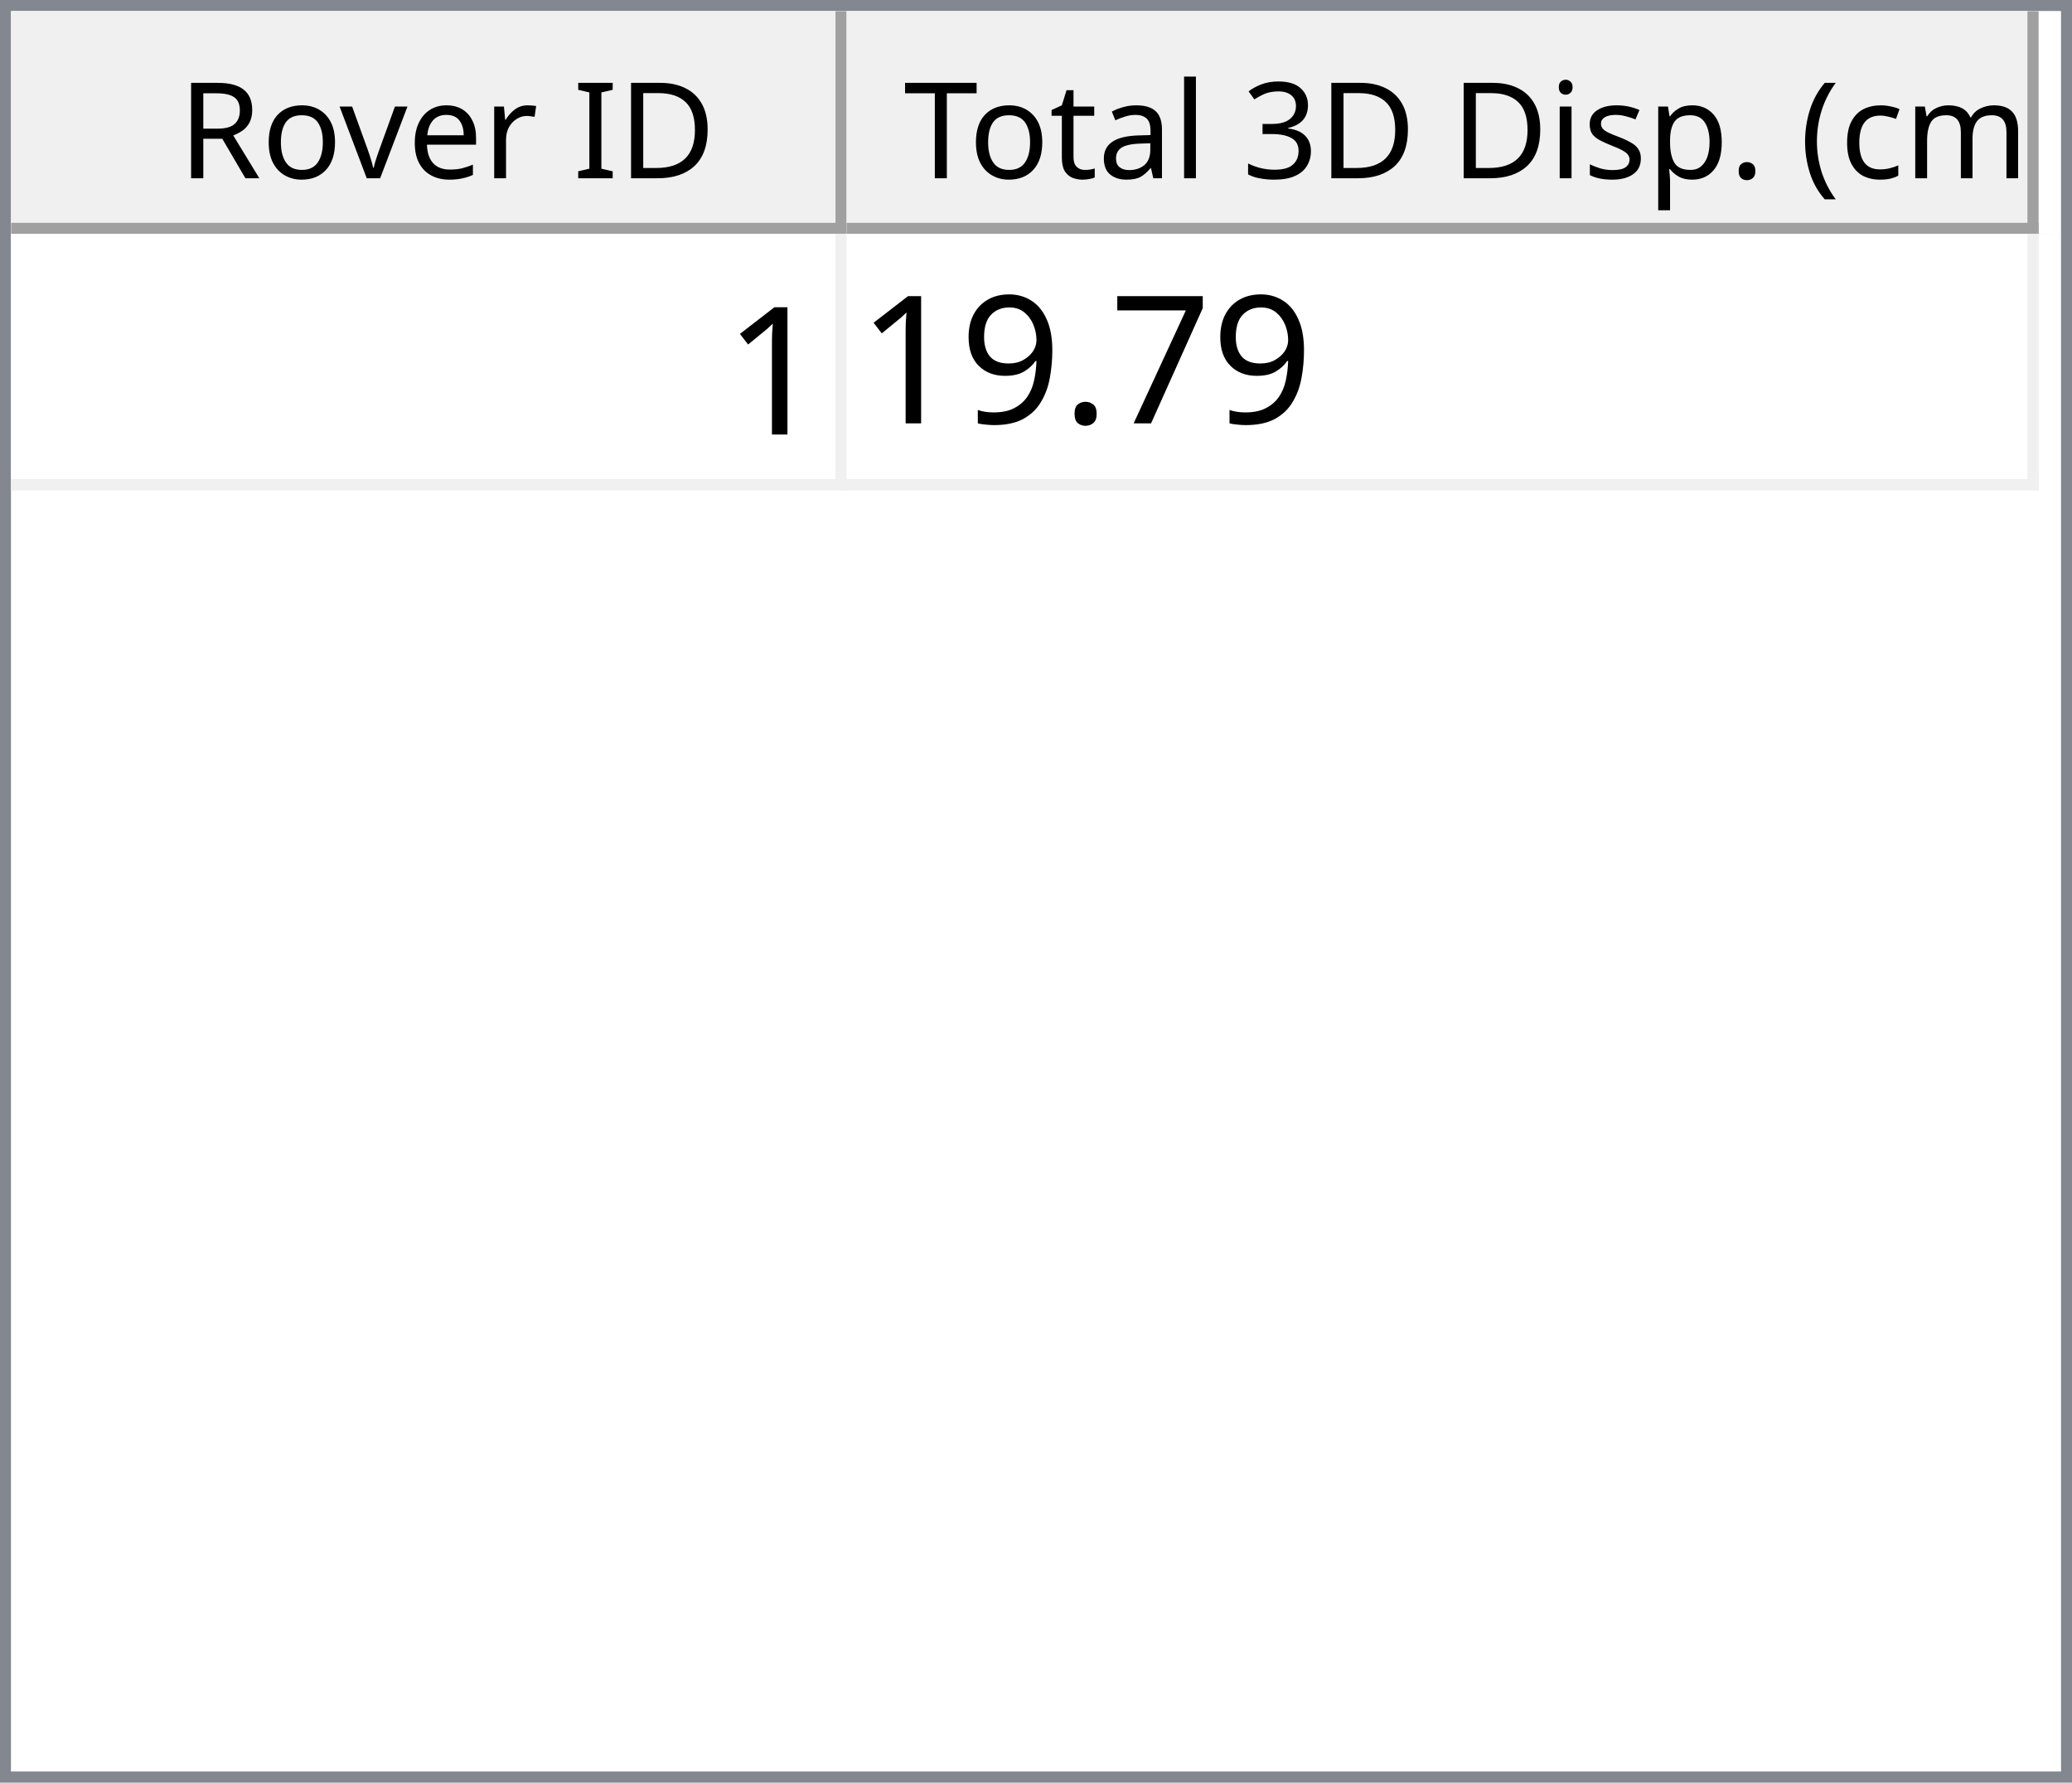
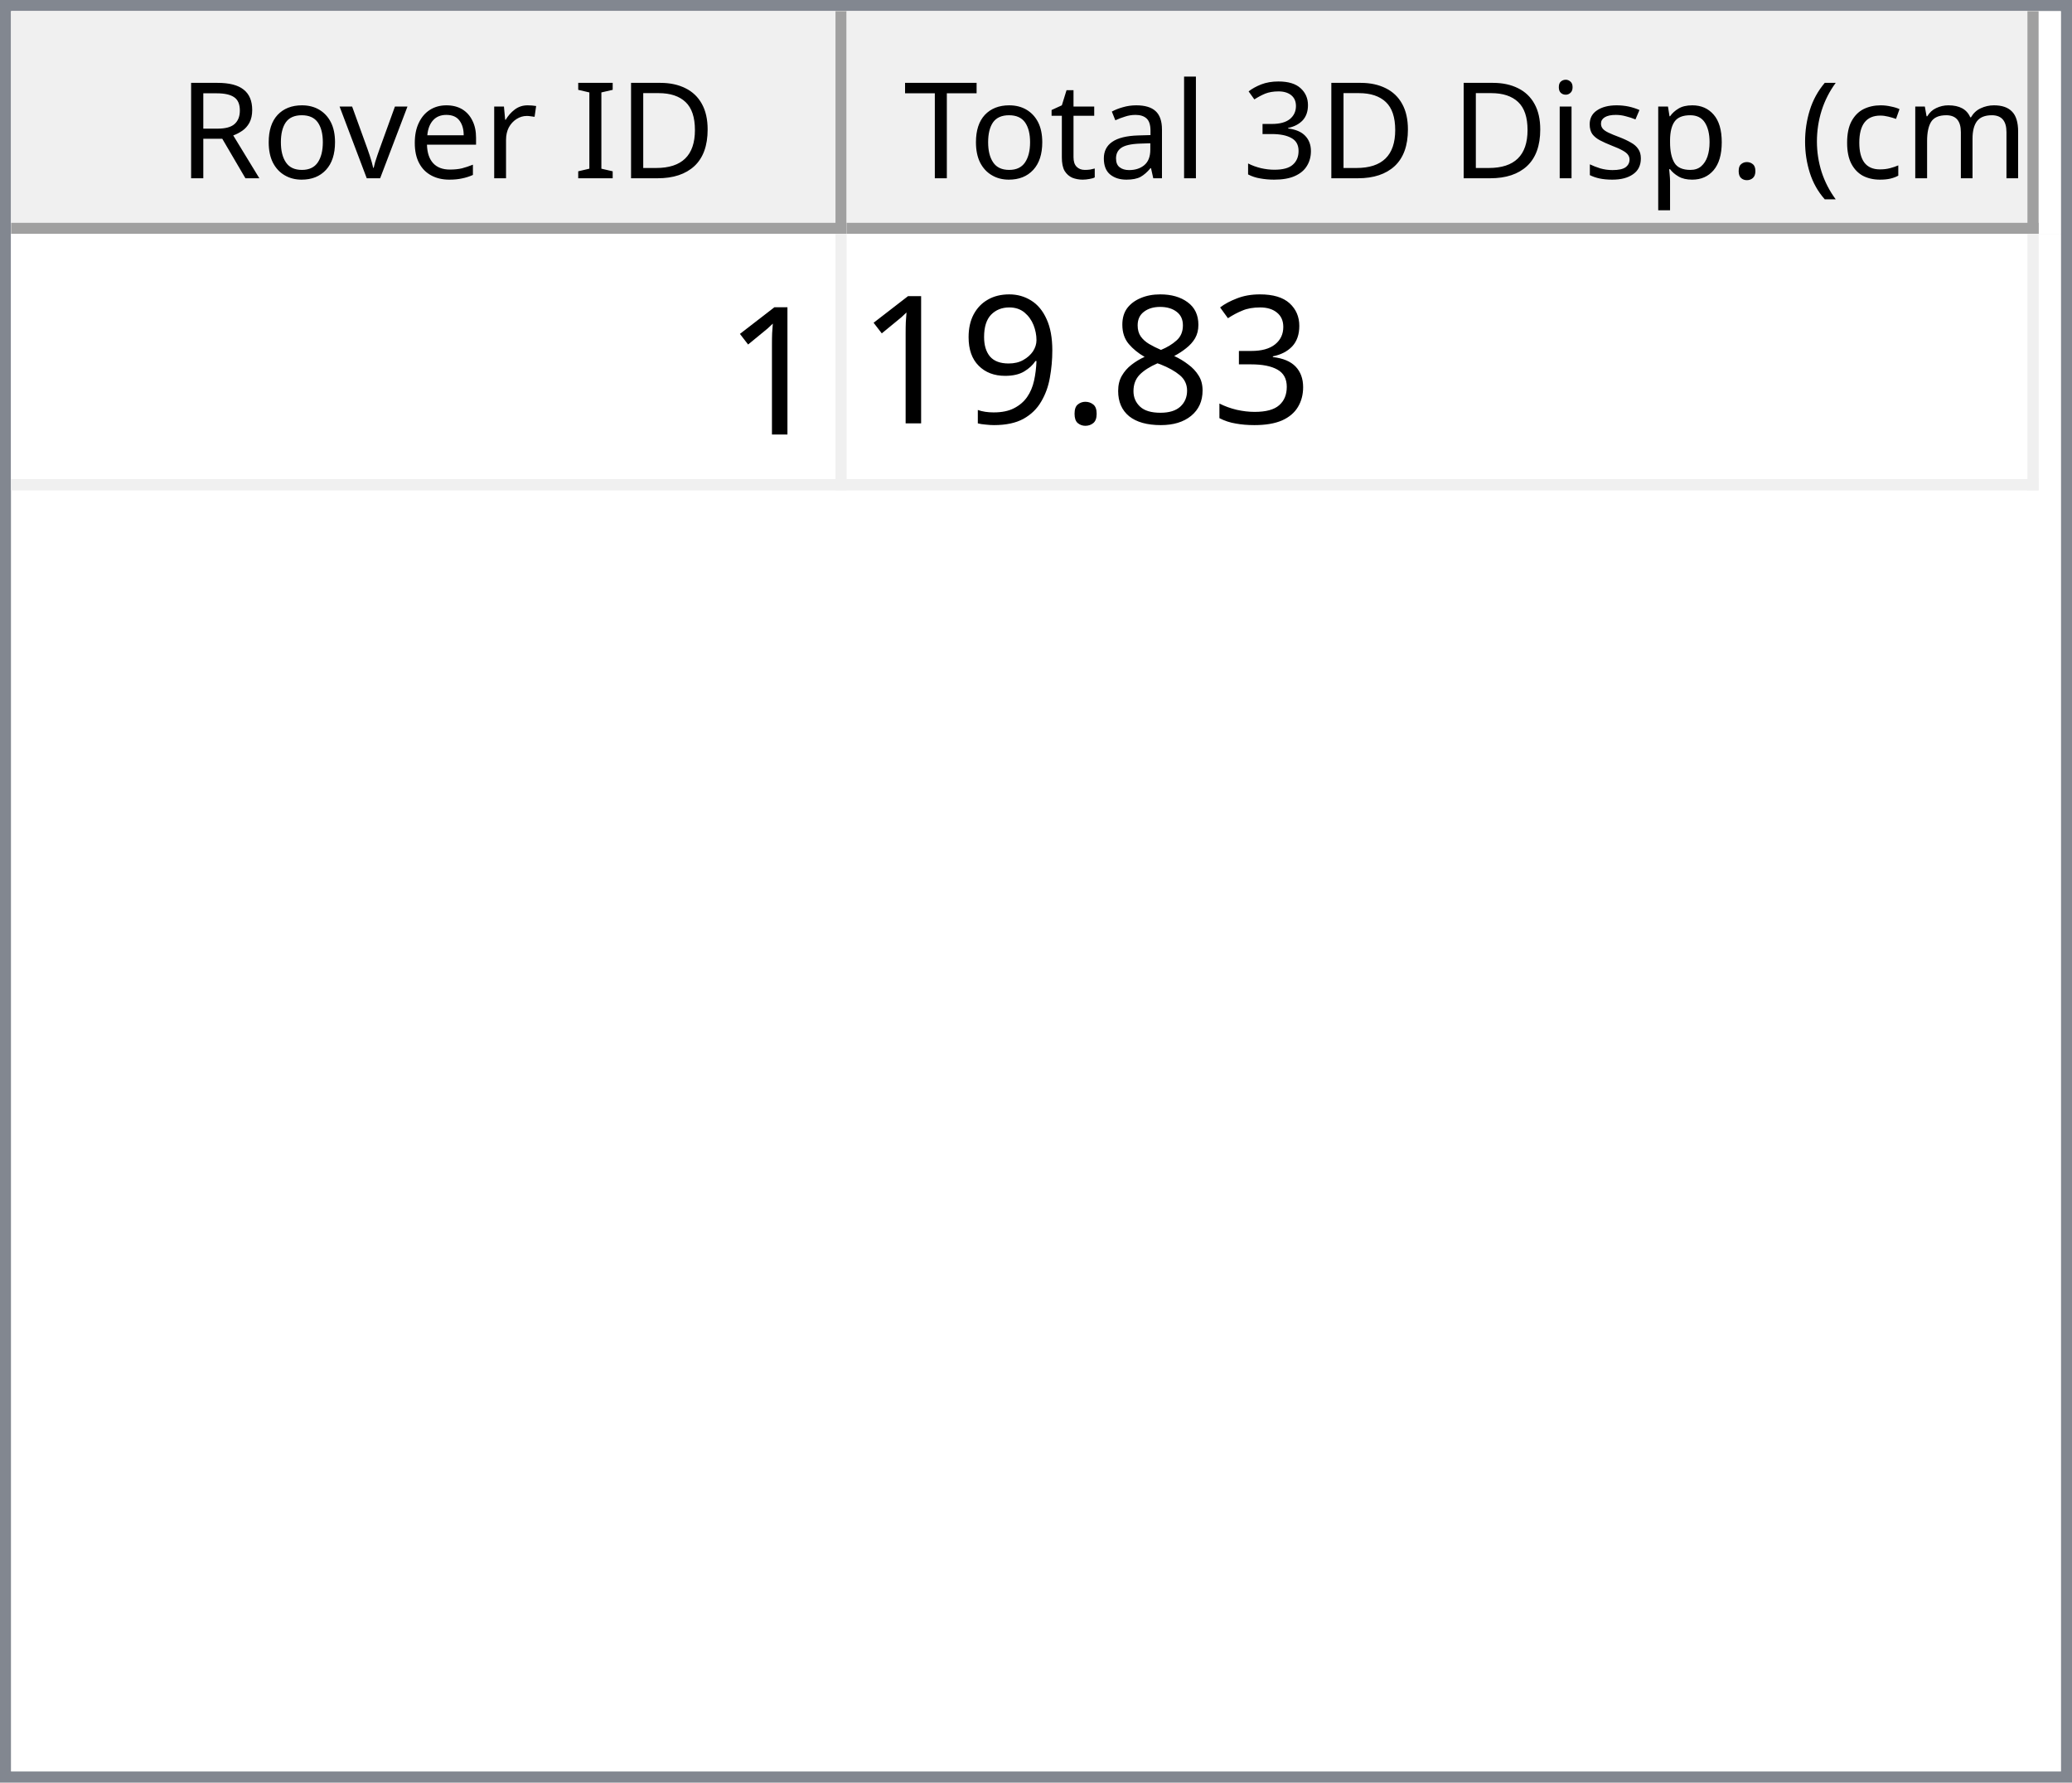
<svg xmlns="http://www.w3.org/2000/svg" style="fill-opacity:1; color-rendering:auto; color-interpolation:auto; text-rendering:auto; stroke:black; stroke-linecap:square; stroke-miterlimit:10; shape-rendering:auto; stroke-opacity:1; fill:black; stroke-dasharray:none; font-weight:normal; stroke-width:1; font-family:'Dialog'; font-style:normal; stroke-linejoin:miter; font-size:12px; stroke-dashoffset:0; image-rendering:auto;" width="186" height="160">
  <defs id="genericDefs" />
  <g>
    <defs id="defs1">
      <clipPath clipPathUnits="userSpaceOnUse" id="clipPath1">
        <path d="M0 0 L186 0 L186 160 L0 160 L0 0 Z" />
      </clipPath>
      <clipPath clipPathUnits="userSpaceOnUse" id="clipPath2">
        <path d="M0 0 L0 160 L186 160 L186 0 Z" />
      </clipPath>
      <clipPath clipPathUnits="userSpaceOnUse" id="clipPath3">
        <path d="M0 0 L0 20 L184 20 L184 0 Z" />
      </clipPath>
      <clipPath clipPathUnits="userSpaceOnUse" id="clipPath4">
        <path d="M0 0 L0 20 L75 20 L75 0 Z" />
      </clipPath>
      <clipPath clipPathUnits="userSpaceOnUse" id="clipPath5">
        <path d="M1 1 L1 19 L74 19 L74 1 Z" />
      </clipPath>
      <clipPath clipPathUnits="userSpaceOnUse" id="clipPath6">
        <path d="M0 0 L0 18 L73 18 L73 0 Z" />
      </clipPath>
      <clipPath clipPathUnits="userSpaceOnUse" id="clipPath7">
        <path d="M-0.5 -0.5 L-0.5 19.5 L74.5 19.5 L74.5 -0.5 Z" />
      </clipPath>
      <clipPath clipPathUnits="userSpaceOnUse" id="clipPath8">
        <path d="M0 0 L0 20 L107 20 L107 0 Z" />
      </clipPath>
      <clipPath clipPathUnits="userSpaceOnUse" id="clipPath9">
        <path d="M1 1 L1 19 L106 19 L106 1 Z" />
      </clipPath>
      <clipPath clipPathUnits="userSpaceOnUse" id="clipPath10">
        <path d="M0 0 L0 18 L105 18 L105 0 Z" />
      </clipPath>
      <clipPath clipPathUnits="userSpaceOnUse" id="clipPath11">
        <path d="M-0.5 -0.5 L-0.5 19.5 L106.5 19.5 L106.5 -0.5 Z" />
      </clipPath>
      <clipPath clipPathUnits="userSpaceOnUse" id="clipPath12">
        <path d="M0 0 L0 138 L184 138 L184 0 Z" />
      </clipPath>
      <clipPath clipPathUnits="userSpaceOnUse" id="clipPath13">
        <path d="M0 0 L0 23 L182 23 L182 0 Z" />
      </clipPath>
      <clipPath clipPathUnits="userSpaceOnUse" id="clipPath14">
        <path d="M-0.5 -0.5 L-0.5 22.5 L181.5 22.5 L181.5 -0.5 Z" />
      </clipPath>
      <clipPath clipPathUnits="userSpaceOnUse" id="clipPath15">
        <path d="M0 0 L0 22 L74 22 L74 0 Z" />
      </clipPath>
      <clipPath clipPathUnits="userSpaceOnUse" id="clipPath16">
        <path d="M0 0 L0 22 L106 22 L106 0 Z" />
      </clipPath>
      <font horiz-adv-x="64.551" id="font1">
        <font-face ascent="107.91" descent="25.098" units-per-em="100" style="font-style:normal; font-family:Segoe UI; font-weight:normal;" />
        <missing-glyph horiz-adv-x="64.551" d="M8.109 0 L8.109 68.266 L56.453 68.266 L56.453 0 L8.109 0 ZM15.328 7.234 L49.219 7.234 L49.219 61.031 L15.328 61.031 L15.328 7.234 Z" />
        <glyph unicode="D" horiz-adv-x="70.117" d="M9.188 0 L9.188 70.016 L28.516 70.016 Q65.531 70.016 65.531 35.891 Q65.531 19.672 55.25 9.836 Q44.969 0 27.734 0 L9.188 0 ZM17.391 62.594 L17.391 7.422 L27.828 7.422 Q41.609 7.422 49.273 14.797 Q56.938 22.172 56.938 35.688 Q56.938 62.594 28.328 62.594 L17.391 62.594 Z" />
        <glyph unicode="I" horiz-adv-x="26.611" d="M17.391 0 L9.188 0 L9.188 70.016 L17.391 70.016 L17.391 0 Z" />
        <glyph unicode=" " horiz-adv-x="27.393" d="" />
        <glyph unicode="r" horiz-adv-x="34.766" d="M34.188 41.891 Q32.078 43.5 28.125 43.5 Q23 43.5 19.555 38.672 Q16.109 33.844 16.109 25.484 L16.109 0 L8.109 0 L8.109 50 L16.109 50 L16.109 39.703 L16.312 39.703 Q18.016 44.969 21.531 47.922 Q25.047 50.875 29.391 50.875 Q32.516 50.875 34.188 50.203 L34.188 41.891 Z" />
        <glyph unicode="e" horiz-adv-x="52.295" d="M48.297 23 L12.984 23 Q13.188 14.656 17.484 10.109 Q21.781 5.562 29.297 5.562 Q37.75 5.562 44.828 11.141 L44.828 3.609 Q38.234 -1.172 27.391 -1.172 Q16.797 -1.172 10.742 5.641 Q4.688 12.453 4.688 24.812 Q4.688 36.469 11.305 43.82 Q17.922 51.172 27.734 51.172 Q37.547 51.172 42.922 44.828 Q48.297 38.484 48.297 27.203 L48.297 23 ZM40.094 29.781 Q40.047 36.719 36.75 40.578 Q33.453 44.438 27.594 44.438 Q21.922 44.438 17.969 40.383 Q14.016 36.328 13.094 29.781 L40.094 29.781 Z" />
        <glyph unicode="v" horiz-adv-x="47.9" d="M47.406 50 L27.484 0 L19.625 0 L0.688 50 L9.469 50 L22.172 13.672 Q23.578 9.672 23.922 6.688 L24.125 6.688 Q24.609 10.453 25.688 13.484 L38.969 50 L47.406 50 Z" />
        <glyph unicode="o" horiz-adv-x="58.594" d="M29 -1.172 Q17.922 -1.172 11.305 5.836 Q4.688 12.844 4.688 24.422 Q4.688 37.016 11.57 44.094 Q18.453 51.172 30.172 51.172 Q41.359 51.172 47.633 44.289 Q53.906 37.406 53.906 25.203 Q53.906 13.234 47.141 6.031 Q40.375 -1.172 29 -1.172 ZM29.594 44.438 Q21.875 44.438 17.383 39.188 Q12.891 33.938 12.891 24.703 Q12.891 15.828 17.43 10.695 Q21.969 5.562 29.594 5.562 Q37.359 5.562 41.531 10.594 Q45.703 15.625 45.703 24.906 Q45.703 34.281 41.531 39.359 Q37.359 44.438 29.594 44.438 Z" />
        <glyph unicode="R" horiz-adv-x="59.814" d="M59.375 0 L49.609 0 L37.891 19.625 Q36.281 22.359 34.766 24.289 Q33.25 26.219 31.664 27.438 Q30.078 28.656 28.25 29.219 Q26.422 29.781 24.125 29.781 L17.391 29.781 L17.391 0 L9.188 0 L9.188 70.016 L30.078 70.016 Q34.672 70.016 38.555 68.867 Q42.438 67.719 45.289 65.375 Q48.141 63.031 49.758 59.547 Q51.375 56.062 51.375 51.375 Q51.375 47.703 50.273 44.656 Q49.172 41.609 47.148 39.211 Q45.125 36.812 42.266 35.133 Q39.406 33.453 35.844 32.516 L35.844 32.328 Q37.594 31.547 38.891 30.547 Q40.188 29.547 41.359 28.18 Q42.531 26.812 43.68 25.078 Q44.828 23.344 46.234 21.047 L59.375 0 ZM17.391 62.594 L17.391 37.203 L28.516 37.203 Q31.594 37.203 34.203 38.133 Q36.812 39.062 38.719 40.797 Q40.625 42.531 41.703 45.047 Q42.781 47.562 42.781 50.688 Q42.781 56.297 39.141 59.445 Q35.5 62.594 28.609 62.594 L17.391 62.594 Z" />
        <glyph unicode=")" horiz-adv-x="30.176" d="M8.297 -15.922 L1.172 -15.922 Q16.406 2.344 16.406 26.812 Q16.406 51.469 1.078 70.016 L8.297 70.016 Q23.531 52.156 23.531 26.703 Q23.531 1.375 8.297 -15.922 Z" />
        <glyph unicode="m" horiz-adv-x="86.133" d="M79.109 0 L71.094 0 L71.094 28.719 Q71.094 37.016 68.531 40.727 Q65.969 44.438 59.906 44.438 Q54.781 44.438 51.195 39.75 Q47.609 35.062 47.609 28.516 L47.609 0 L39.594 0 L39.594 29.688 Q39.594 44.438 28.219 44.438 Q22.953 44.438 19.531 40.016 Q16.109 35.594 16.109 28.516 L16.109 0 L8.109 0 L8.109 50 L16.109 50 L16.109 42.094 L16.312 42.094 Q21.625 51.172 31.844 51.172 Q36.969 51.172 40.773 48.312 Q44.578 45.453 46 40.828 Q51.562 51.172 62.594 51.172 Q79.109 51.172 79.109 30.812 L79.109 0 Z" />
        <glyph unicode="c" horiz-adv-x="46.191" d="M42.188 2.297 Q36.422 -1.172 28.516 -1.172 Q17.828 -1.172 11.258 5.789 Q4.688 12.75 4.688 23.828 Q4.688 36.188 11.766 43.68 Q18.844 51.172 30.672 51.172 Q37.25 51.172 42.281 48.734 L42.281 40.531 Q36.719 44.438 30.375 44.438 Q22.703 44.438 17.797 38.945 Q12.891 33.453 12.891 24.516 Q12.891 15.719 17.508 10.641 Q22.125 5.562 29.891 5.562 Q36.422 5.562 42.188 9.906 L42.188 2.297 Z" />
        <glyph unicode="(" horiz-adv-x="30.176" d="M29.109 -15.922 L21.969 -15.922 Q6.844 1.375 6.844 26.703 Q6.844 52.156 21.969 70.016 L29.203 70.016 Q13.875 51.469 13.875 26.812 Q13.875 2.344 29.109 -15.922 Z" />
        <glyph unicode="." horiz-adv-x="21.68" d="M10.891 -1.078 Q8.641 -1.078 7.055 0.539 Q5.469 2.156 5.469 4.391 Q5.469 6.641 7.055 8.273 Q8.641 9.906 10.891 9.906 Q13.188 9.906 14.797 8.273 Q16.406 6.641 16.406 4.391 Q16.406 2.156 14.797 0.539 Q13.188 -1.078 10.891 -1.078 Z" />
        <glyph unicode="p" horiz-adv-x="58.789" d="M16.312 7.234 L16.109 7.234 L16.109 -23 L8.109 -23 L8.109 50 L16.109 50 L16.109 41.219 L16.312 41.219 Q22.219 51.172 33.594 51.172 Q43.266 51.172 48.688 44.461 Q54.109 37.75 54.109 26.469 Q54.109 13.922 48 6.375 Q41.891 -1.172 31.297 -1.172 Q21.578 -1.172 16.312 7.234 ZM16.109 27.391 L16.109 20.406 Q16.109 14.203 20.141 9.883 Q24.172 5.562 30.375 5.562 Q37.641 5.562 41.773 11.133 Q45.906 16.703 45.906 26.609 Q45.906 34.969 42.047 39.703 Q38.188 44.438 31.594 44.438 Q24.609 44.438 20.359 39.578 Q16.109 34.719 16.109 27.391 Z" />
        <glyph unicode="s" horiz-adv-x="42.432" d="M5.078 1.812 L5.078 10.406 Q11.625 5.562 19.484 5.562 Q30.031 5.562 30.031 12.594 Q30.031 14.594 29.125 15.992 Q28.219 17.391 26.68 18.461 Q25.141 19.531 23.07 20.383 Q21 21.234 18.609 22.172 Q15.281 23.484 12.766 24.828 Q10.25 26.172 8.57 27.859 Q6.891 29.547 6.031 31.695 Q5.172 33.844 5.172 36.719 Q5.172 40.234 6.789 42.945 Q8.406 45.656 11.086 47.484 Q13.766 49.312 17.211 50.242 Q20.656 51.172 24.312 51.172 Q30.812 51.172 35.938 48.922 L35.938 40.828 Q30.422 44.438 23.25 44.438 Q21 44.438 19.195 43.922 Q17.391 43.406 16.094 42.477 Q14.797 41.547 14.086 40.258 Q13.375 38.969 13.375 37.406 Q13.375 35.453 14.086 34.133 Q14.797 32.812 16.164 31.789 Q17.531 30.766 19.484 29.938 Q21.438 29.109 23.922 28.125 Q27.25 26.859 29.883 25.516 Q32.516 24.172 34.375 22.484 Q36.234 20.797 37.234 18.602 Q38.234 16.406 38.234 13.375 Q38.234 9.672 36.602 6.938 Q34.969 4.203 32.234 2.398 Q29.5 0.594 25.93 -0.289 Q22.359 -1.172 18.453 -1.172 Q10.75 -1.172 5.078 1.812 Z" />
        <glyph unicode="i" horiz-adv-x="24.219" d="M12.203 62.703 Q10.062 62.703 8.547 64.164 Q7.031 65.625 7.031 67.875 Q7.031 70.125 8.547 71.609 Q10.062 73.094 12.203 73.094 Q14.406 73.094 15.945 71.609 Q17.484 70.125 17.484 67.875 Q17.484 65.719 15.945 64.211 Q14.406 62.703 12.203 62.703 ZM16.109 0 L8.109 0 L8.109 50 L16.109 50 L16.109 0 Z" />
        <glyph unicode="3" horiz-adv-x="53.906" d="M46.531 19.828 Q46.531 15.094 44.75 11.211 Q42.969 7.328 39.719 4.57 Q36.469 1.812 31.93 0.297 Q27.391 -1.219 21.922 -1.219 Q11.922 -1.219 6 2.594 L6 11.188 Q13.094 5.609 22.219 5.609 Q25.875 5.609 28.828 6.539 Q31.781 7.469 33.906 9.227 Q36.031 10.984 37.18 13.477 Q38.328 15.969 38.328 19.094 Q38.328 32.812 18.797 32.812 L12.984 32.812 L12.984 39.594 L18.5 39.594 Q35.797 39.594 35.797 52.484 Q35.797 64.406 22.609 64.406 Q15.188 64.406 8.688 59.422 L8.688 67.188 Q15.375 71.188 24.609 71.188 Q29 71.188 32.57 69.969 Q36.141 68.75 38.68 66.555 Q41.219 64.359 42.609 61.281 Q44 58.203 44 54.5 Q44 40.672 30.031 36.719 L30.031 36.531 Q33.594 36.141 36.625 34.797 Q39.656 33.453 41.852 31.305 Q44.047 29.156 45.289 26.25 Q46.531 23.344 46.531 19.828 Z" />
        <glyph unicode="l" horiz-adv-x="24.219" d="M16.109 0 L8.109 0 L8.109 74.031 L16.109 74.031 L16.109 0 Z" />
        <glyph unicode="a" horiz-adv-x="50.879" d="M43.891 0 L35.891 0 L35.891 7.812 L35.688 7.812 Q30.469 -1.172 20.312 -1.172 Q12.844 -1.172 8.617 2.781 Q4.391 6.734 4.391 13.281 Q4.391 27.297 20.906 29.594 L35.891 31.688 Q35.891 44.438 25.594 44.438 Q16.547 44.438 9.281 38.281 L9.281 46.484 Q16.656 51.172 26.266 51.172 Q43.891 51.172 43.891 32.516 L43.891 0 ZM35.891 25.297 L23.828 23.641 Q18.266 22.859 15.43 20.875 Q12.594 18.891 12.594 13.875 Q12.594 10.203 15.211 7.883 Q17.828 5.562 22.172 5.562 Q28.125 5.562 32.008 9.742 Q35.891 13.922 35.891 20.312 L35.891 25.297 Z" />
        <glyph unicode="t" horiz-adv-x="33.887" d="M31.297 0.484 Q28.469 -1.078 23.828 -1.078 Q10.688 -1.078 10.688 13.578 L10.688 43.172 L2.094 43.172 L2.094 50 L10.688 50 L10.688 62.203 L18.703 64.797 L18.703 50 L31.297 50 L31.297 43.172 L18.703 43.172 L18.703 14.984 Q18.703 9.969 20.414 7.82 Q22.125 5.672 26.078 5.672 Q29.109 5.672 31.297 7.328 L31.297 0.484 Z" />
        <glyph unicode="T" horiz-adv-x="52.393" d="M50.594 62.594 L30.375 62.594 L30.375 0 L22.172 0 L22.172 62.594 L2 62.594 L2 70.016 L50.594 70.016 L50.594 62.594 Z" />
      </font>
      <font horiz-adv-x="75.0" id="font2">
        <font-face ascent="100.537" descent="21.973" units-per-em="100" style="font-style:normal; font-family:sans-serif; font-weight:normal;" />
        <missing-glyph horiz-adv-x="75.0" d="M12.5 0 L12.5 62.5 L62.5 62.5 L62.5 0 L12.5 0 ZM14.062 1.562 L60.938 1.562 L60.938 60.938 L14.062 60.938 L14.062 1.562 Z" />
        <glyph unicode="1" horiz-adv-x="55.615" d="M37.25 0 L28.469 0 L28.469 56 Q25.297 52.984 20.141 49.953 Q14.984 46.922 10.891 45.406 L10.891 53.906 Q18.266 57.375 23.781 62.305 Q29.297 67.234 31.594 71.875 L37.25 71.875 L37.25 0 Z" />
-         <glyph unicode="7" horiz-adv-x="55.615" d="M4.734 62.203 L4.734 70.656 L51.078 70.656 L51.078 63.812 Q44.234 56.547 37.523 44.484 Q30.812 32.422 27.156 19.672 Q24.516 10.688 23.781 0 L14.75 0 Q14.891 8.453 18.062 20.414 Q21.234 32.375 27.172 43.484 Q33.109 54.594 39.797 62.203 L4.734 62.203 Z" />
+         <glyph unicode="3" horiz-adv-x="55.615" d="M4.203 18.891 L12.984 20.062 Q14.5 12.594 18.141 9.297 Q21.781 6 27 6 Q33.203 6 37.477 10.297 Q41.75 14.594 41.75 20.953 Q41.75 27 37.797 30.93 Q33.844 34.859 27.734 34.859 Q25.25 34.859 21.531 33.891 L22.516 41.609 Q23.391 41.5 23.922 41.5 Q29.547 41.5 34.039 44.43 Q38.531 47.359 38.531 53.469 Q38.531 58.297 35.258 61.477 Q31.984 64.656 26.812 64.656 Q21.688 64.656 18.266 61.43 Q14.844 58.203 13.875 51.766 L5.078 53.328 Q6.688 62.156 12.398 67.016 Q18.109 71.875 26.609 71.875 Q32.469 71.875 37.398 69.359 Q42.328 66.844 44.945 62.5 Q47.562 58.156 47.562 53.266 Q47.562 48.641 45.07 44.828 Q42.578 41.016 37.703 38.766 Q44.047 37.312 47.562 32.695 Q51.078 28.078 51.078 21.141 Q51.078 11.766 44.242 5.25 Q37.406 -1.266 26.953 -1.266 Q17.531 -1.266 11.305 4.352 Q5.078 9.969 4.203 18.891 Z" />
+         <glyph unicode="8" horiz-adv-x="55.615" d="M17.672 38.812 Q12.203 40.828 9.57 44.539 Q6.938 48.25 6.938 53.422 Q6.938 61.234 12.555 66.555 Q18.172 71.875 27.484 71.875 Q36.859 71.875 42.578 66.43 Q48.297 60.984 48.297 53.172 Q48.297 48.188 45.68 44.508 Q43.062 40.828 37.75 38.812 Q44.344 36.672 47.781 31.883 Q51.219 27.094 51.219 20.453 Q51.219 11.281 44.727 5.031 Q38.234 -1.219 27.641 -1.219 Q17.047 -1.219 10.547 5.055 Q4.047 11.328 4.047 20.703 Q4.047 27.688 7.594 32.398 Q11.141 37.109 17.672 38.812 ZM15.922 53.719 Q15.922 48.641 19.195 45.414 Q22.469 42.188 27.688 42.188 Q32.766 42.188 36.016 45.383 Q39.266 48.578 39.266 53.219 Q39.266 58.062 35.914 61.359 Q32.562 64.656 27.594 64.656 Q22.562 64.656 19.242 61.43 Q15.922 58.203 15.922 53.719 ZM13.094 20.656 Q13.094 16.891 14.875 13.375 Q16.656 9.859 20.172 7.93 Q23.688 6 27.734 6 Q34.031 6 38.133 10.055 Q42.234 14.109 42.234 20.359 Q42.234 26.703 38.016 30.859 Q33.797 35.016 27.438 35.016 Q21.234 35.016 17.164 30.914 Q13.094 26.812 13.094 20.656 Z" />
        <glyph unicode="." horiz-adv-x="27.783" d="M9.078 0 L9.078 10.016 L19.094 10.016 L19.094 0 L9.078 0 Z" />
        <glyph unicode="9" horiz-adv-x="55.615" d="M5.469 16.547 L13.922 17.328 Q14.984 11.375 18.016 8.688 Q21.047 6 25.781 6 Q29.828 6 32.883 7.859 Q35.938 9.719 37.891 12.82 Q39.844 15.922 41.164 21.195 Q42.484 26.469 42.484 31.938 Q42.484 32.516 42.438 33.688 Q39.797 29.5 35.234 26.883 Q30.672 24.266 25.344 24.266 Q16.453 24.266 10.305 30.711 Q4.156 37.156 4.156 47.703 Q4.156 58.594 10.578 65.234 Q17 71.875 26.656 71.875 Q33.641 71.875 39.43 68.117 Q45.219 64.359 48.219 57.398 Q51.219 50.438 51.219 37.25 Q51.219 23.531 48.242 15.406 Q45.266 7.281 39.383 3.031 Q33.5 -1.219 25.594 -1.219 Q17.188 -1.219 11.867 3.445 Q6.547 8.109 5.469 16.547 ZM41.453 48.141 Q41.453 55.719 37.43 60.156 Q33.406 64.594 27.734 64.594 Q21.875 64.594 17.531 59.812 Q13.188 55.031 13.188 47.406 Q13.188 40.578 17.312 36.305 Q21.438 32.031 27.484 32.031 Q33.594 32.031 37.523 36.305 Q41.453 40.578 41.453 48.141 Z" />
      </font>
    </defs>
    <g style="fill:white; stroke:white;">
      <rect x="0" y="0" width="186" style="clip-path:url(#clipPath1); stroke:none;" height="160" />
    </g>
    <g style="fill:white; text-rendering:optimizeSpeed; color-rendering:optimizeSpeed; image-rendering:optimizeSpeed; shape-rendering:crispEdges; stroke:white; color-interpolation:sRGB;">
      <rect x="0" width="186" height="160" y="0" style="stroke:none;" />
      <path style="stroke:none;" d="M0 160 L186 160 L186 0 L0 0 Z" />
    </g>
    <g style="fill:rgb(240,240,240); font-family:'Segoe UI'; stroke:rgb(240,240,240);">
      <rect x="0" y="0" width="186" style="clip-path:url(#clipPath2); stroke:none;" height="160" />
    </g>
    <g style="fill:rgb(130,135,144); font-family:'Segoe UI'; stroke:rgb(130,135,144);">
      <path d="M0 0 L186 0 L186 160 L0 160 L0 0 ZM1 1 L185 1 L185 159 L1 159 L1 1 Z" style="fill-rule:evenodd; clip-path:url(#clipPath2); stroke:none;" />
    </g>
    <g style="fill:white; font-family:'Segoe UI'; stroke:white;" transform="translate(1,1)">
      <rect x="0" y="0" width="184" style="clip-path:url(#clipPath3); stroke:none;" height="20" />
    </g>
    <g style="fill:rgb(240,240,240); font-family:'Segoe UI'; stroke:rgb(240,240,240);" transform="translate(1,1)">
      <rect x="0" y="0" width="75" style="clip-path:url(#clipPath4); stroke:none;" height="20" />
    </g>
    <g style="font-family:'Segoe UI';" transform="translate(2,2)">
      <text x="14" xml:space="preserve" y="14" style="clip-path:url(#clipPath6); stroke:none;">Rover ID</text>
    </g>
    <g style="fill:rgb(160,160,160); font-family:'Segoe UI'; stroke:rgb(160,160,160); stroke-linejoin:bevel;" transform="translate(1.5,1.5)">
      <line x1="74" x2="74" y1="0" style="fill:none; clip-path:url(#clipPath7);" y2="19" />
    </g>
    <g style="fill:rgb(160,160,160); font-family:'Segoe UI'; stroke:rgb(160,160,160); stroke-linejoin:bevel;" transform="matrix(1,0,0,1,1,1) translate(0.5,0.5)">
      <line x1="0" x2="74" y1="19" style="fill:none; clip-path:url(#clipPath7);" y2="19" />
    </g>
    <g style="fill:rgb(240,240,240); font-family:'Segoe UI'; stroke:rgb(240,240,240);" transform="translate(76,1)">
      <rect x="0" y="0" width="107" style="clip-path:url(#clipPath8); stroke:none;" height="20" />
    </g>
    <g style="font-family:'Segoe UI';" transform="translate(77,2)">
      <text x="1" xml:space="preserve" y="14" style="clip-path:url(#clipPath10); stroke:none;"> Total 3D Disp. (cm)</text>
    </g>
    <g style="fill:rgb(160,160,160); font-family:'Segoe UI'; stroke:rgb(160,160,160); stroke-linejoin:bevel;" transform="translate(76.5,1.5)">
      <line x1="106" x2="106" y1="0" style="fill:none; clip-path:url(#clipPath11);" y2="19" />
    </g>
    <g style="fill:rgb(160,160,160); font-family:'Segoe UI'; stroke:rgb(160,160,160); stroke-linejoin:bevel;" transform="matrix(1,0,0,1,76,1) translate(0.5,0.5)">
      <line x1="0" x2="106" y1="19" style="fill:none; clip-path:url(#clipPath11);" y2="19" />
    </g>
    <g style="fill:white; font-family:'Segoe UI'; stroke:white;" transform="translate(1,21)">
      <rect x="0" y="0" width="184" style="clip-path:url(#clipPath12); stroke:none;" height="138" />
    </g>
    <g style="fill:rgb(240,240,240); font-size:16px; font-family:sans-serif; stroke:rgb(240,240,240);" transform="translate(1,21)">
      <rect x="0" y="0" width="182" style="clip-path:url(#clipPath13); stroke:none;" height="23" />
      <line transform="translate(0.5,0.5)" x1="0" x2="181" y1="22" style="clip-path:url(#clipPath14); fill:none; stroke-linejoin:bevel;" y2="22" />
    </g>
    <g transform="matrix(1,0,0,1,1,21) translate(0.5,0.5)" style="fill:rgb(240,240,240); font-size:16px; font-family:sans-serif; stroke:rgb(240,240,240); stroke-linejoin:bevel;">
      <line x1="74" x2="74" y1="0" style="fill:none; clip-path:url(#clipPath14);" y2="22" />
    </g>
    <g transform="matrix(1,0,0,1,1,21) translate(0.5,0.5)" style="fill:rgb(240,240,240); font-size:16px; font-family:sans-serif; stroke:rgb(240,240,240); stroke-linejoin:bevel;">
      <line x1="181" x2="181" y1="0" style="fill:none; clip-path:url(#clipPath14);" y2="22" />
    </g>
    <g style="fill:white; font-size:16px; font-family:sans-serif; stroke:white;" transform="matrix(1,0,0,1,1,21)">
      <rect x="0" y="0" width="74" style="clip-path:url(#clipPath15); stroke:none;" height="22" />
      <text x="64" y="18" style="fill:black; clip-path:url(#clipPath15); stroke:none;" xml:space="preserve">1</text>
    </g>
    <g style="fill:white; font-size:16px; font-family:sans-serif; stroke:white;" transform="matrix(1,0,0,1,1,21) translate(75,0)">
      <rect x="0" y="0" width="106" style="clip-path:url(#clipPath16); stroke:none;" height="22" />
-       <text x="1" y="17" style="fill:black; clip-path:url(#clipPath16); stroke:none;" xml:space="preserve">19.79</text>
+       <text x="1" y="17" style="fill:black; clip-path:url(#clipPath16); stroke:none;" xml:space="preserve">19.83</text>
    </g>
  </g>
</svg>
